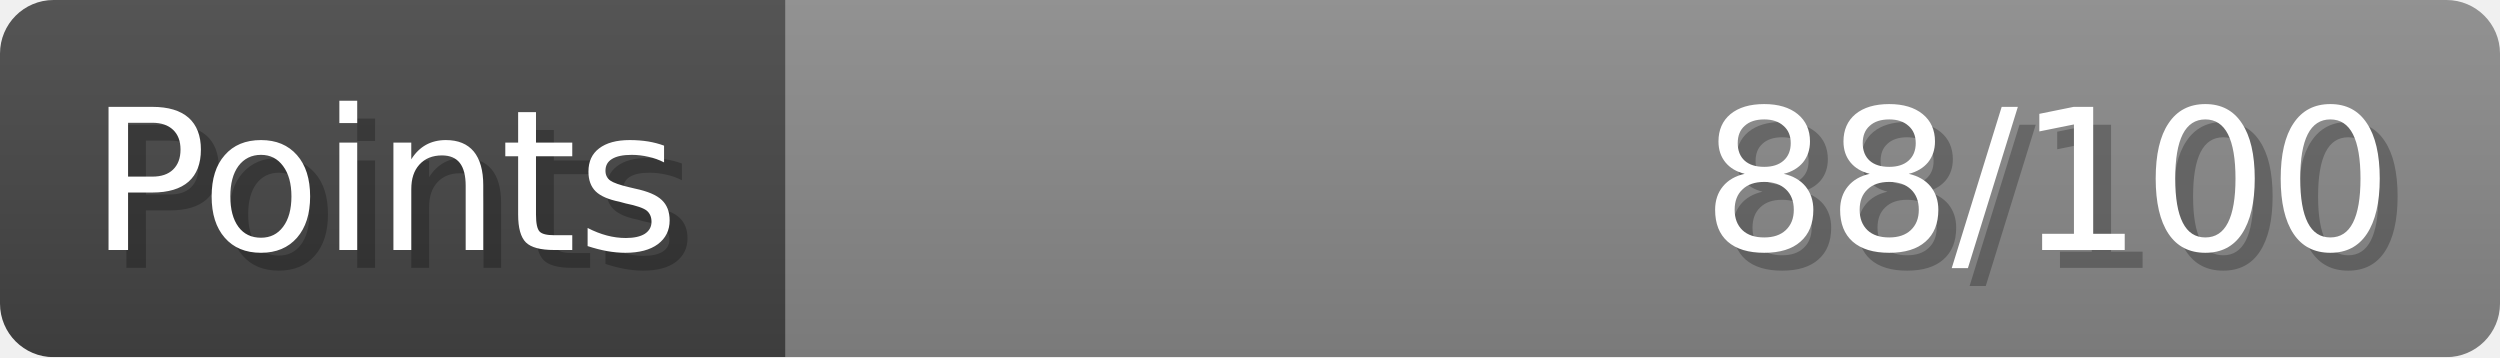
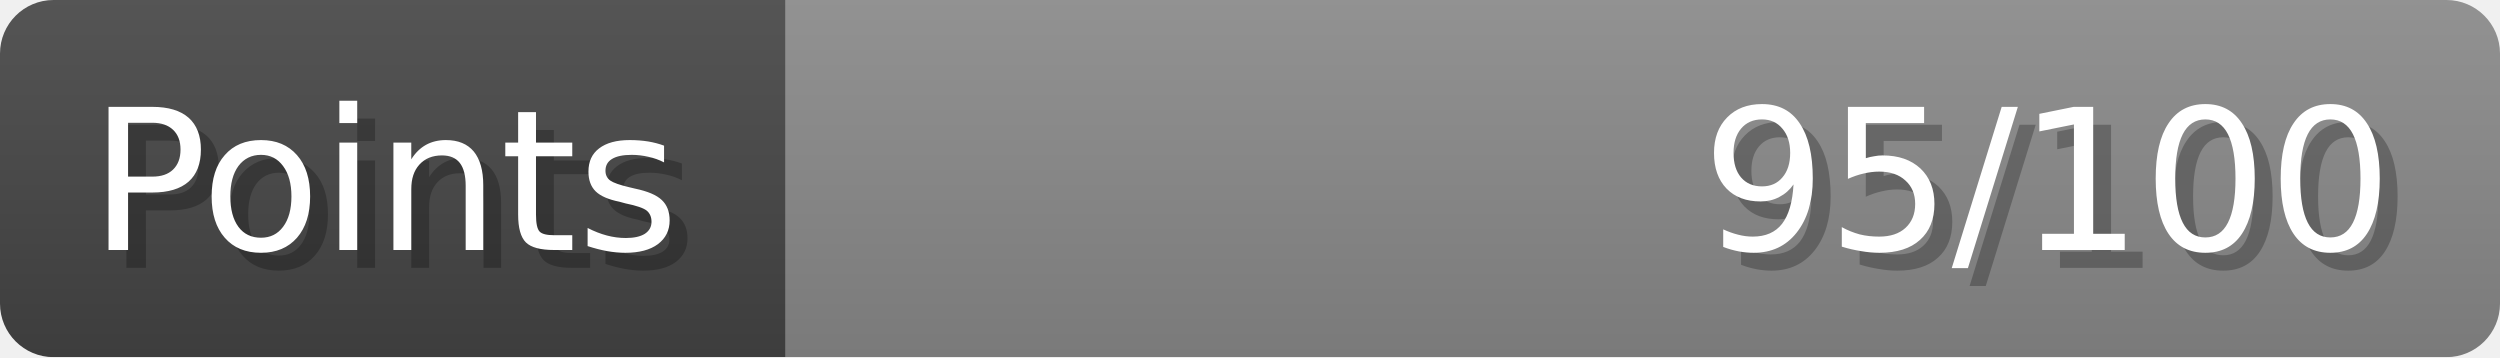
- <svg xmlns="http://www.w3.org/2000/svg" width="140px" height="20px" role="img" aria-label="Points: 88/100">
+ <svg xmlns="http://www.w3.org/2000/svg" width="140px" height="20px" role="img" aria-label="Points: 95/100">
  <linearGradient id="a" x2="0" y2="100%">
    <stop offset="0" stop-opacity=".1" stop-color="#EEE" />
    <stop offset="1" stop-opacity=".1" />
  </linearGradient>
  <mask id="m">
    <rect width="100%" height="100%" rx="3" fill="#FFF" />
  </mask>
  <g mask="url(#m)">
    <rect x="0" y="0" width="44" height="20" fill="#444" />
    <svg x="44" y="0" width="96" height="20">
      <rect width="100%" height="100%" fill="#888888" />
      <rect width="0%" height="100%" fill="#33CC11" transform="">
-         <animate attributeName="width" begin="0.5s" dur="600ms" from="0%" to="88%" repeatCount="1" fill="freeze" calcMode="spline" keyTimes="0; 1" keySplines="0.3, 0.61, 0.355, 1" />
+         <animate attributeName="width" begin="0.5s" dur="600ms" from="0%" to="95%" repeatCount="1" fill="freeze" calcMode="spline" keyTimes="0; 1" keySplines="0.3, 0.61, 0.355, 1" />
      </rect>
    </svg>
    <rect width="140" height="20" fill="url(#a)" />
  </g>
  <g aria-hidden="true" font-size="11" font-family="Verdana, DejaVu Sans, sans-serif" fill="#FFFFFF">
    <text x="6" y="15" fill="#000" opacity="0.25">Points</text>
    <text x="5" y="14">Points</text>
-     <text x="135" y="15" fill="#000" opacity="0.25" text-anchor="end">88/100</text>
-     <text x="134" y="14" text-anchor="end">88/100</text>
+     <text x="135" y="15" fill="#000" opacity="0.25" text-anchor="end">95/100</text>
+     <text x="134" y="14" text-anchor="end">95/100</text>
  </g>
</svg>
